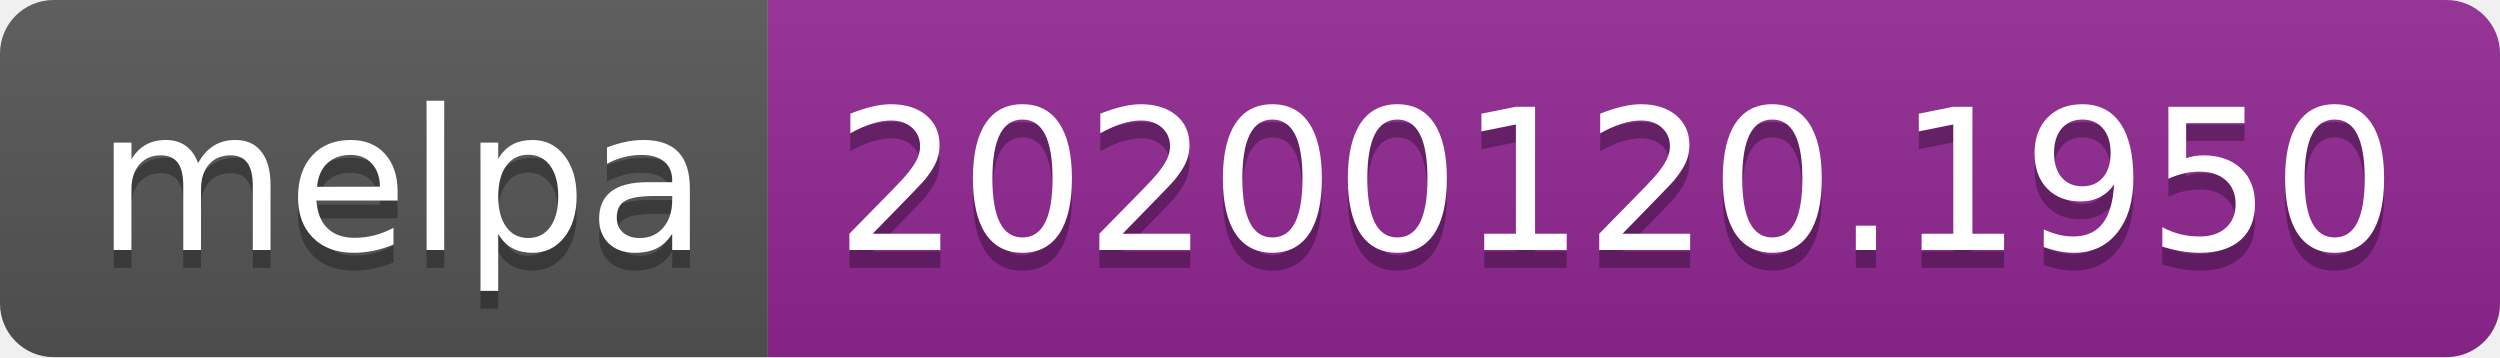
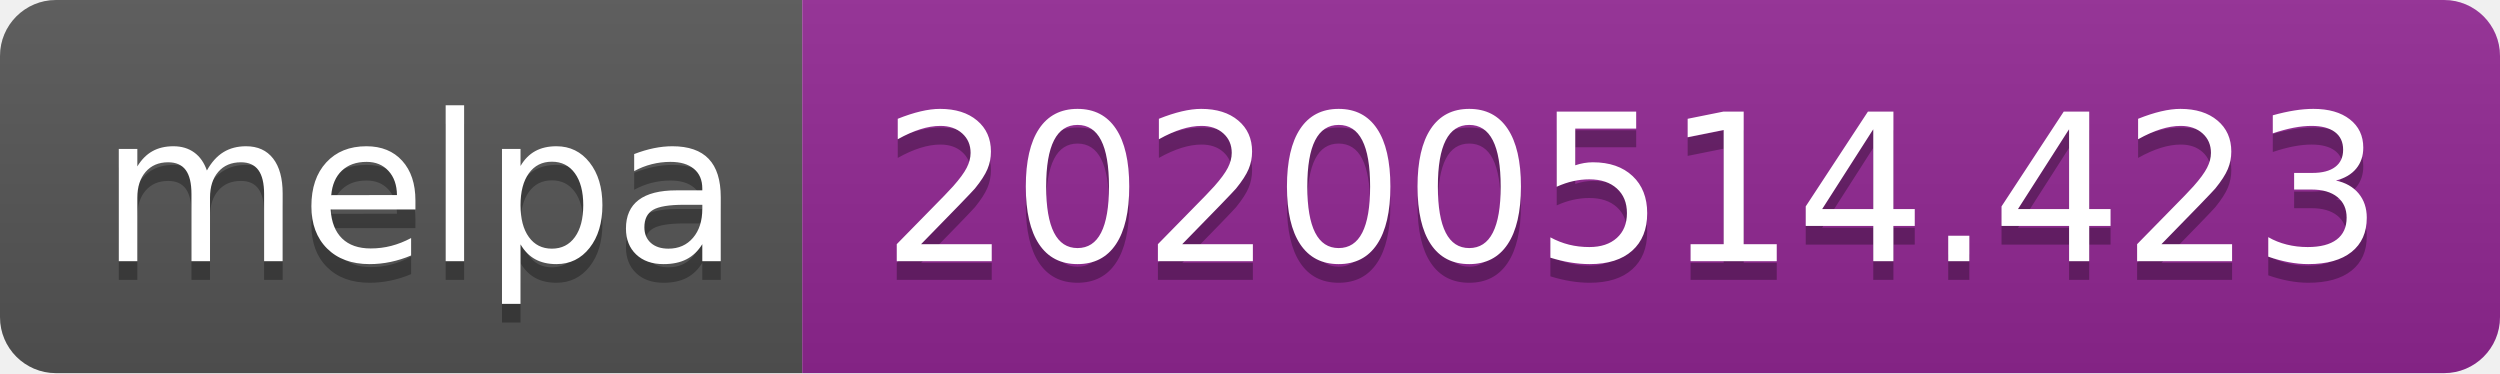
- <svg xmlns="http://www.w3.org/2000/svg" width="140" height="20" role="img" aria-label="melpa: 20200120.1950">
+ <svg xmlns="http://www.w3.org/2000/svg" width="134" height="20" role="img" aria-label="melpa: 20200514.423">
  <linearGradient id="s" x2="0" y2="100%">
    <stop offset="0" stop-color="#bbb" stop-opacity=".1" />
    <stop offset="1" stop-opacity=".1" />
  </linearGradient>
  <clipPath id="r">
-     <rect width="140" height="20" rx="3" fill="#fff" />
+     <rect width="134" height="20" rx="3" fill="#fff" />
  </clipPath>
  <g clip-path="url(#r)">
    <rect width="43" height="20" fill="#555" />
-     <rect x="43" width="97" height="20" fill="#922793" />
-     <rect width="140" height="20" fill="url(#s)" />
+     <rect x="43" width="91" height="20" fill="#922793" />
+     <rect width="134" height="20" fill="url(#s)" />
  </g>
  <g fill="#fff" text-anchor="middle" font-family="Verdana,Geneva,DejaVu Sans,sans-serif" text-rendering="geometricPrecision" font-size="110">
    <text aria-hidden="true" x="225" y="150" fill="#010101" fill-opacity=".3" transform="scale(.1)" textLength="330">melpa</text>
    <text x="225" y="140" transform="scale(.1)" fill="#fff" textLength="330">melpa</text>
-     <text aria-hidden="true" x="905" y="150" fill="#010101" fill-opacity=".3" transform="scale(.1)" textLength="870">20200120.1950</text>
-     <text x="905" y="140" transform="scale(.1)" fill="#fff" textLength="870">20200120.1950</text>
+     <text aria-hidden="true" x="875" y="150" fill="#010101" fill-opacity=".3" transform="scale(.1)" textLength="810">20200514.423</text>
+     <text x="875" y="140" transform="scale(.1)" fill="#fff" textLength="810">20200514.423</text>
  </g>
</svg>
